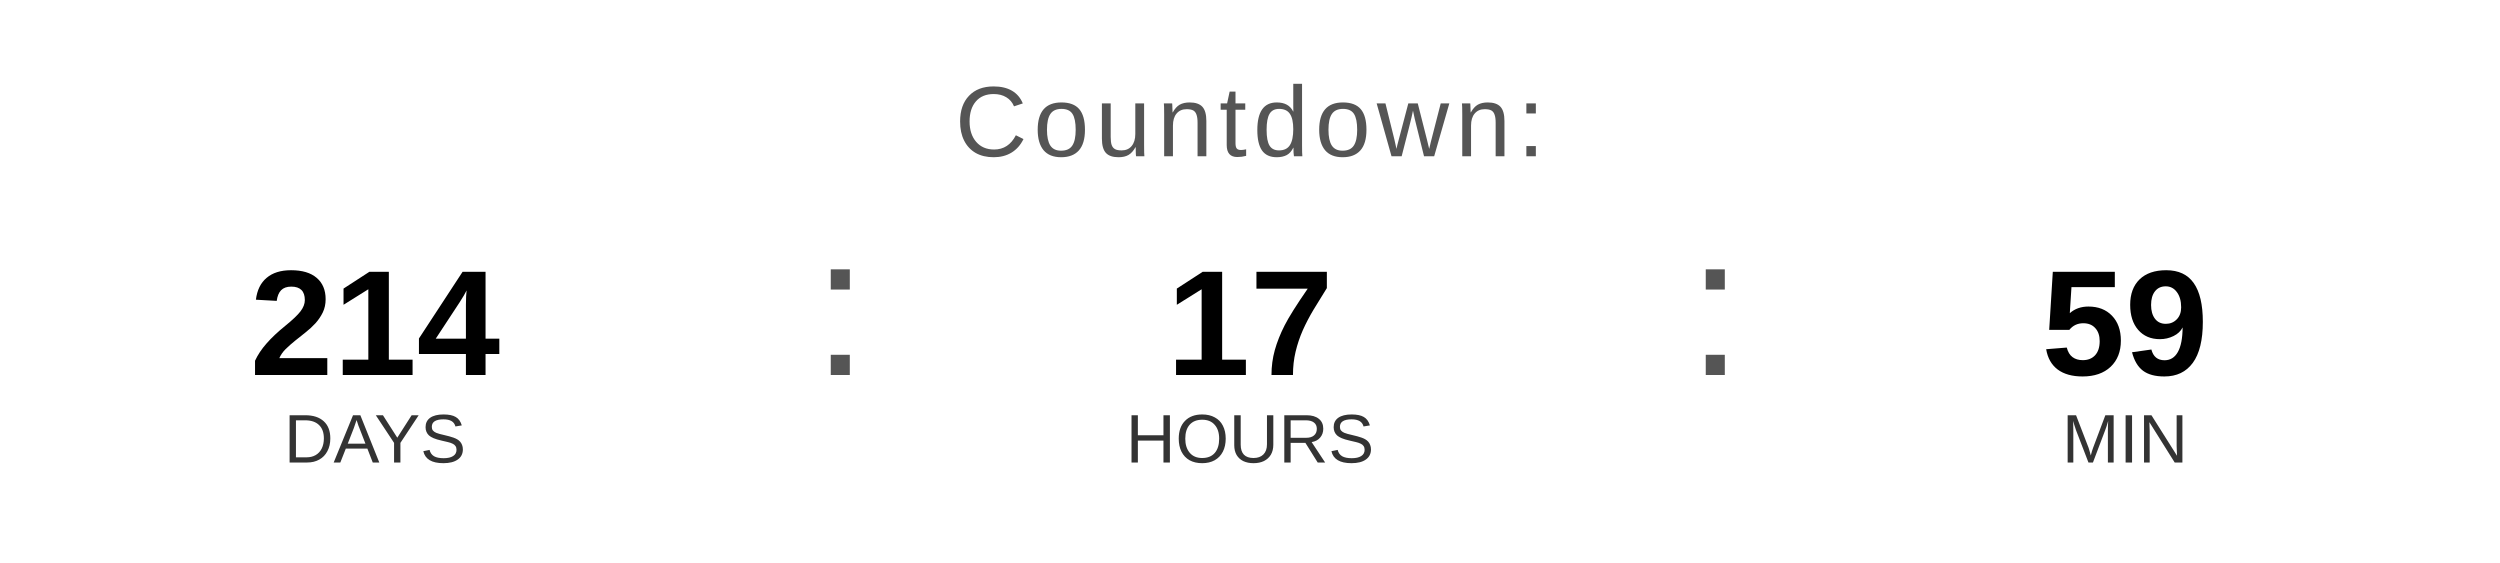
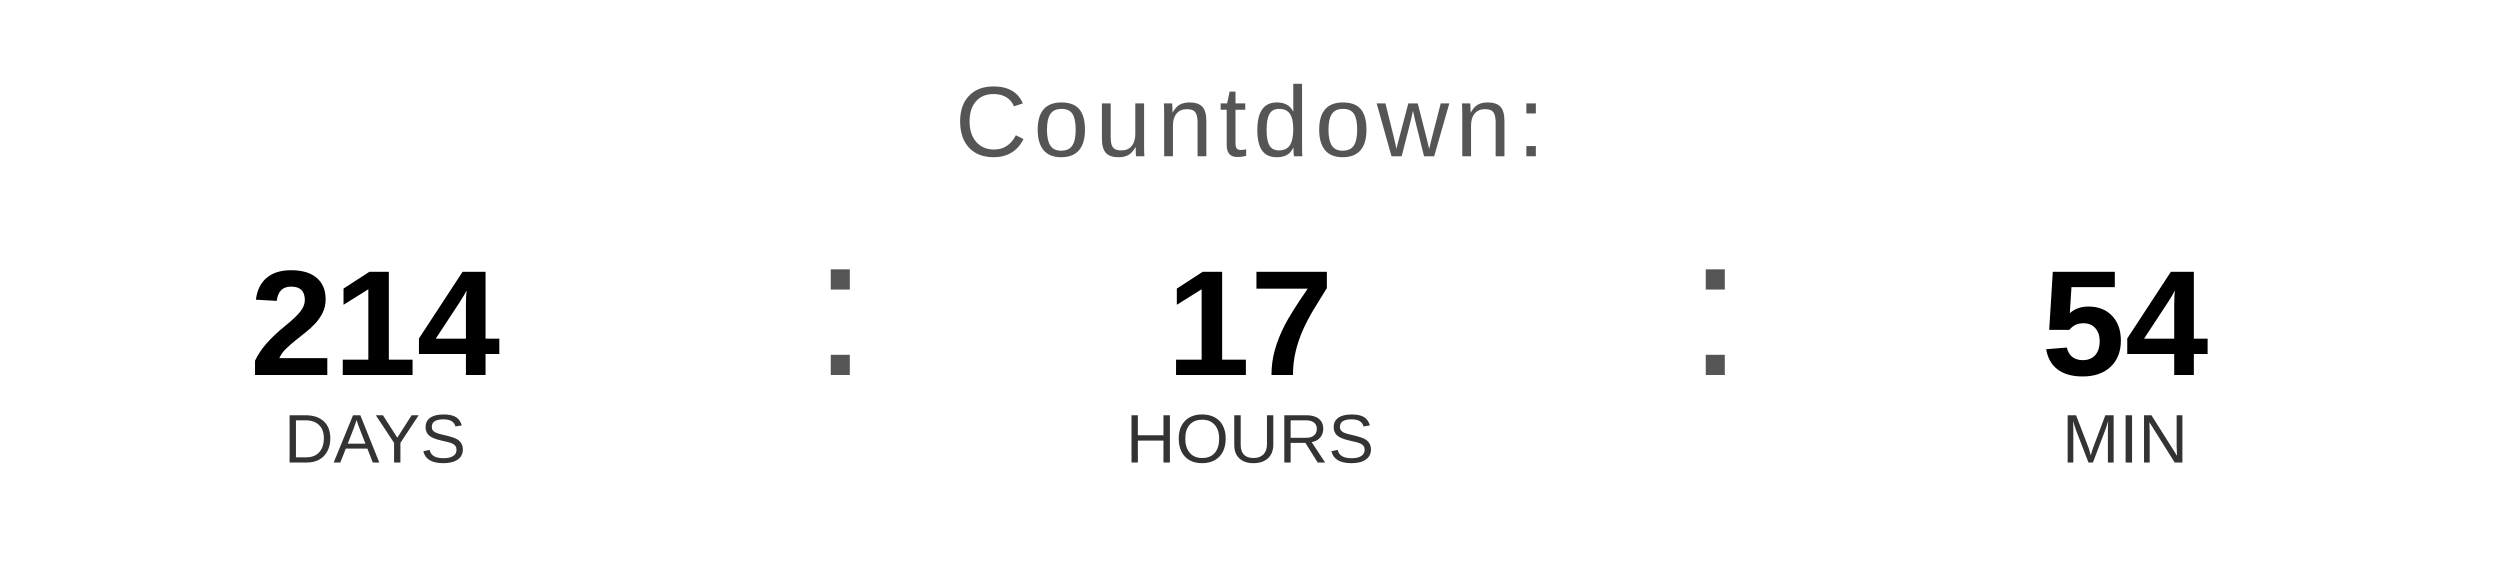
<svg xmlns="http://www.w3.org/2000/svg" width="400" height="90" viewBox="0 0 400 90">
  <text x="200" y="25" font-family="Arial, Helvetica, sans-serif" font-size="16" fill="#555555" text-anchor="middle" letter-spacing="1">
    Countdown:
  </text>
  <text x="60" y="60" font-family="Arial, Helvetica, sans-serif" font-size="24" font-weight="bold" fill="#000000" text-anchor="middle">214</text>
  <text x="60" y="74" font-family="Arial, Helvetica, sans-serif" font-size="11" fill="#333333" text-anchor="middle">DAYS</text>
  <text x="130" y="60" font-family="Arial, sans-serif" font-size="32" fill="#555555">:</text>
  <text x="200" y="60" font-family="Arial, Helvetica, sans-serif" font-size="24" font-weight="bold" fill="#000000" text-anchor="middle">17</text>
  <text x="200" y="74" font-family="Arial, Helvetica, sans-serif" font-size="11" fill="#333333" text-anchor="middle">HOURS</text>
  <text x="270" y="60" font-family="Arial, sans-serif" font-size="32" fill="#555555">:</text>
-   <text x="340" y="60" font-family="Arial, Helvetica, sans-serif" font-size="24" font-weight="bold" fill="#000000" text-anchor="middle">59</text>
+   <text x="340" y="60" font-family="Arial, Helvetica, sans-serif" font-size="24" font-weight="bold" fill="#000000" text-anchor="middle">54</text>
  <text x="340" y="74" font-family="Arial, Helvetica, sans-serif" font-size="11" fill="#333333" text-anchor="middle">MIN</text>
</svg>
